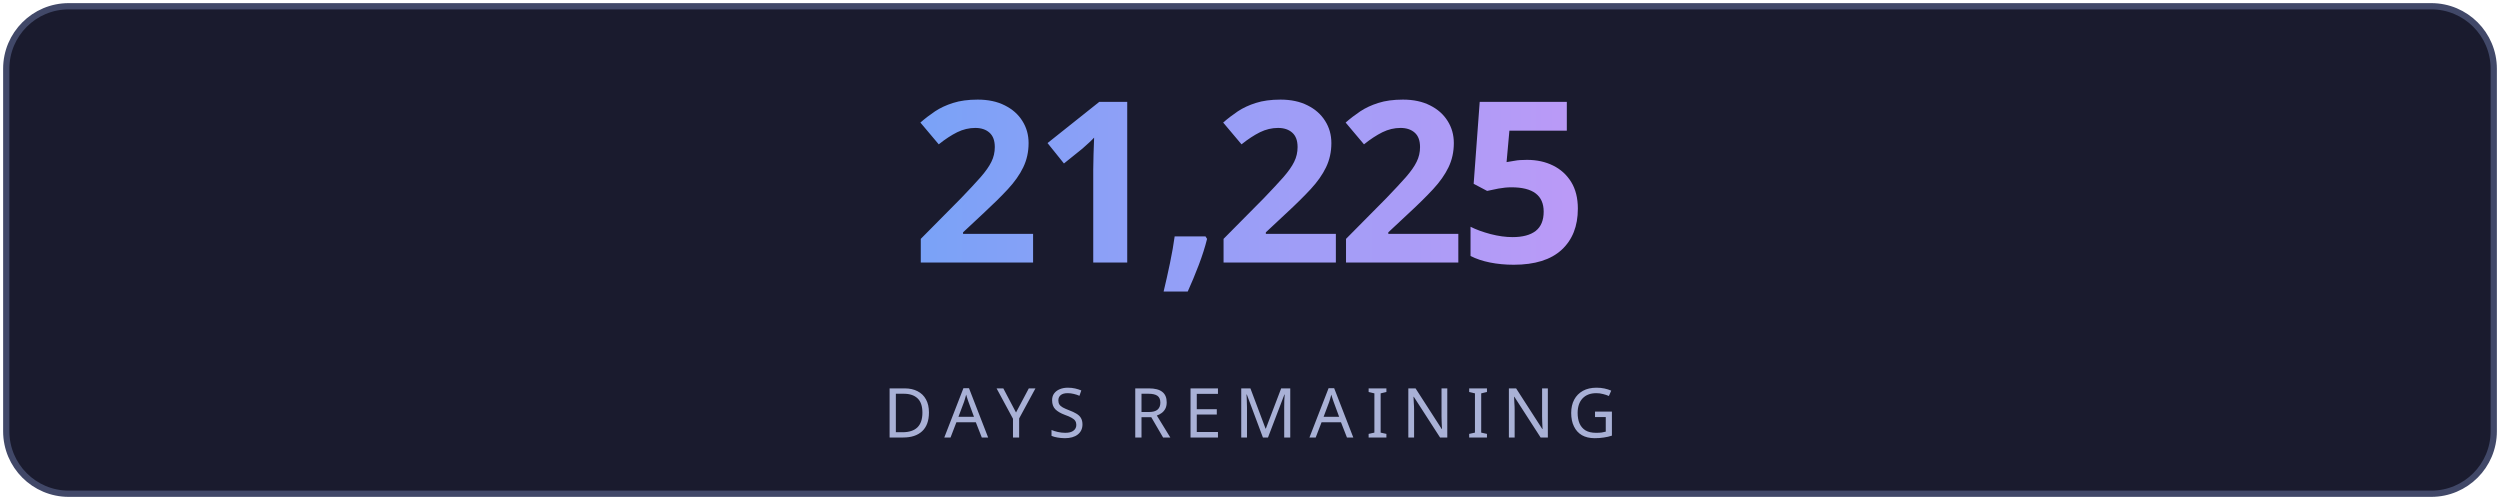
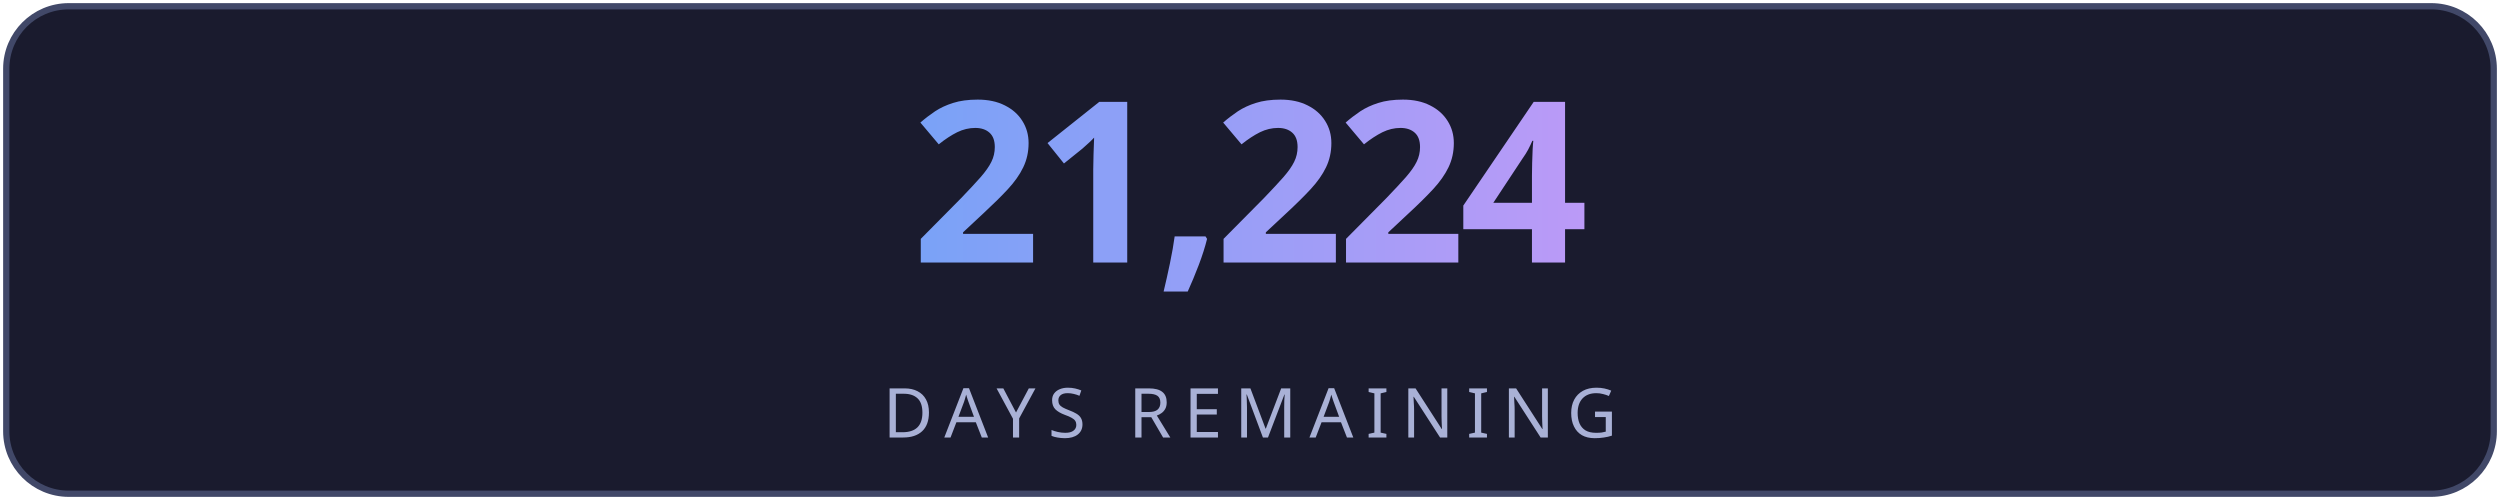
<svg xmlns="http://www.w3.org/2000/svg" width="400" height="80" viewBox="0 0 400 80" fill="none">
  <defs>
    <linearGradient id="g" x1="0" y1="0" x2="1" y2="0">
      <stop offset="0%" stop-color="#7aa2f7" />
      <stop offset="100%" stop-color="#bb9af7" />
    </linearGradient>
    <linearGradient id="lg" x1="0" y1="0" x2="1" y2="0">
      <stop offset="0%" stop-color="#7aa2f7" stop-opacity="0" />
      <stop offset="50%" stop-color="#7aa2f7" stop-opacity="0.6" />
      <stop offset="100%" stop-color="#bb9af7" stop-opacity="0" />
    </linearGradient>
    <filter id="glow">
      <feGaussianBlur stdDeviation="3" result="blur" />
      <feMerge>
        <feMergeNode in="blur" />
        <feMergeNode in="SourceGraphic" />
      </feMerge>
    </filter>
  </defs>
  <rect fill="#1a1b2e" stroke="#414868" x="1" y="1" width="398" height="78" rx="10" stroke-width="1" />
-   <text fill="url(#g)" x="200" y="42" font-size="36" font-weight="700" text-anchor="middle" font-family="'Segoe UI', system-ui, sans-serif" letter-spacing="-1">21,225</text>
+   <text fill="url(#g)" x="200" y="42" font-size="36" font-weight="700" text-anchor="middle" font-family="'Segoe UI', system-ui, sans-serif" letter-spacing="-1">21,224</text>
  <line x1="110" y1="54" x2="290" y2="54" stroke="url(#lg)" stroke-width="1" />
  <text fill="#a9b1d6" x="200" y="70" font-size="11" text-anchor="middle" font-family="'Segoe UI', system-ui, sans-serif" letter-spacing="2">DAYS REMAINING</text>
</svg>
